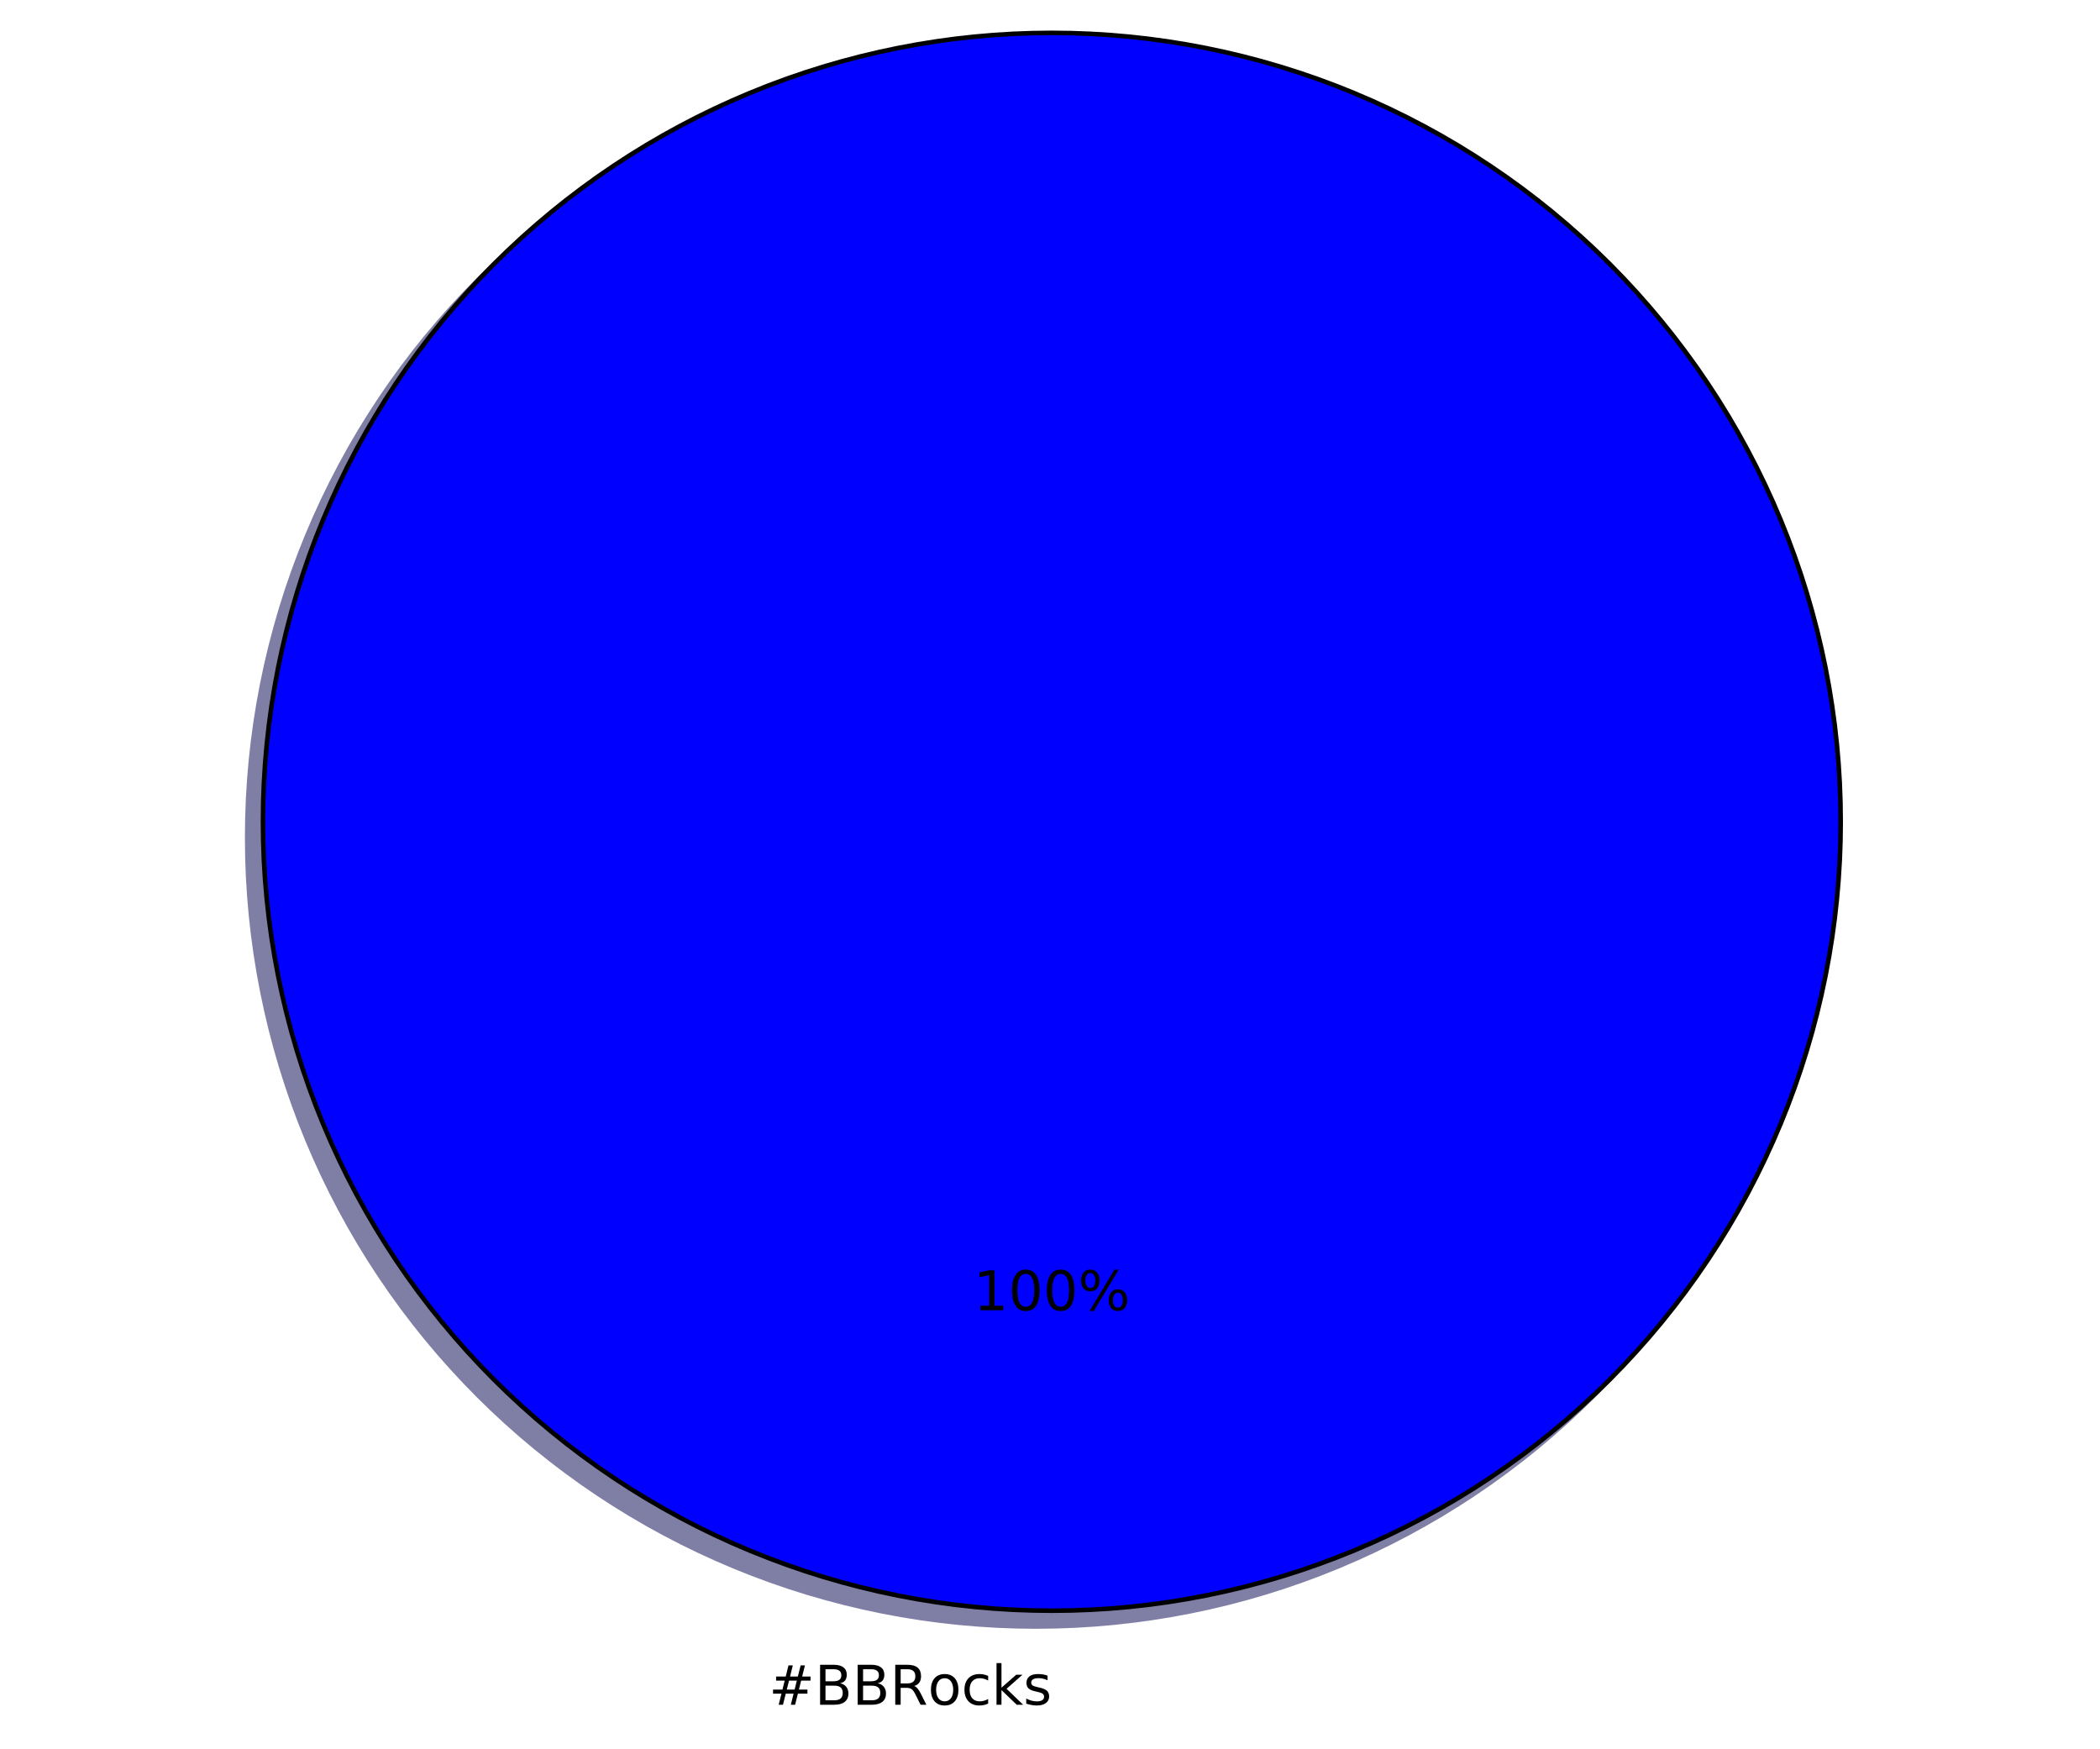
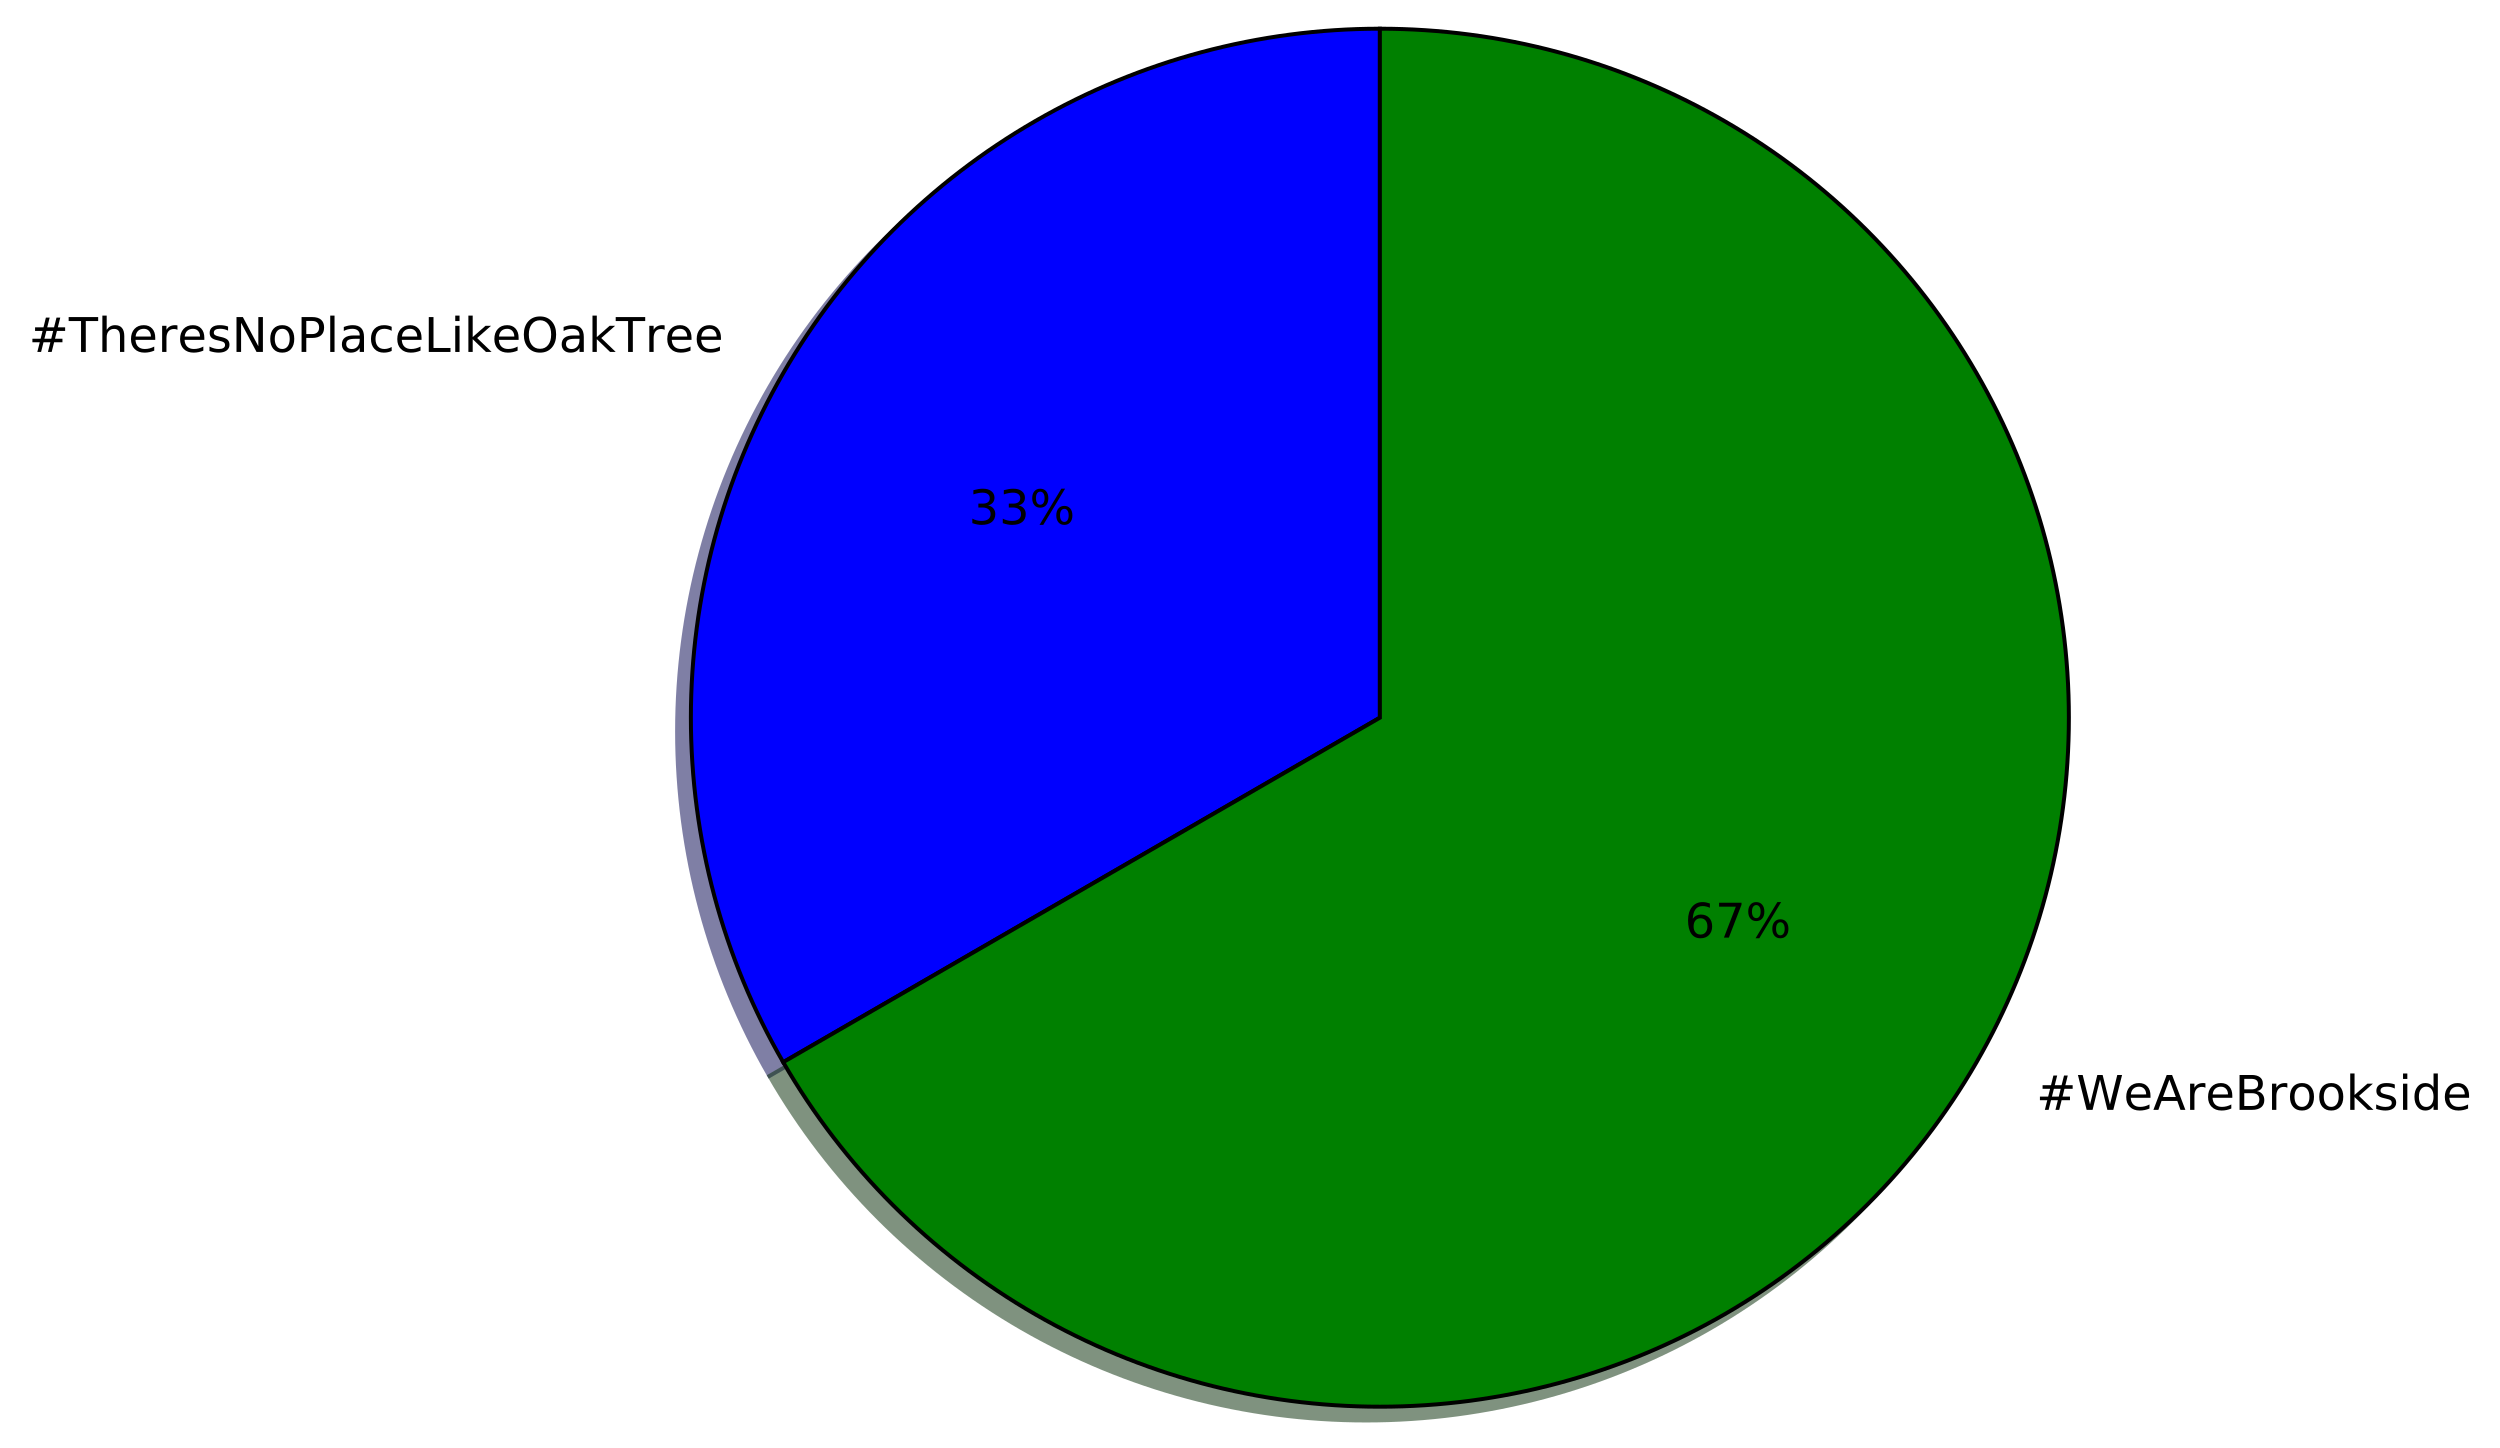
- <svg xmlns="http://www.w3.org/2000/svg" xmlns:xlink="http://www.w3.org/1999/xlink" height="383pt" version="1.1" viewBox="0 0 460 383" width="460pt">
+ <svg xmlns="http://www.w3.org/2000/svg" xmlns:xlink="http://www.w3.org/1999/xlink" height="363pt" version="1.1" viewBox="0 0 627 363" width="627pt">
  <defs>
    <style type="text/css">
*{stroke-linecap:butt;stroke-linejoin:round;stroke-miterlimit:100000;}
  </style>
  </defs>
  <g id="figure_1">
    <g id="patch_1">
-       <path d="M 0 383.087  L 460.8 383.087  L 460.8 0  L 0 0  z " style="fill:#ffffff;" />
+       <path d="M 0 363.456  L 627.087 363.456  L 627.087 0  L 0 0  z " style="fill:#ffffff;" />
    </g>
    <g id="axes_1">
      <g id="patch_2">
-         <path d="M 399.744 183.456  C 399.744 160.764 395.274 138.293 386.59 117.328  C 377.907 96.364 365.178 77.314 349.132 61.268  C 333.086 45.222 314.036 32.493 293.072 23.81  C 272.107 15.126 249.636 10.656 226.944 10.656  C 204.252 10.656 181.781 15.126 160.816 23.81  C 139.852 32.493 120.802 45.222 104.756 61.268  C 88.71 77.314 75.981 96.364 67.298 117.328  C 58.614 138.293 54.144 160.764 54.144 183.456  C 54.144 206.148 58.614 228.619 67.298 249.584  C 75.981 270.548 88.71 289.598 104.756 305.644  C 120.802 321.69 139.852 334.419 160.816 343.102  C 181.781 351.786 204.252 356.256 226.944 356.256  C 249.636 356.256 272.107 351.786 293.072 343.102  C 314.036 334.419 333.086 321.69 349.132 305.644  C 365.178 289.598 377.907 270.548 386.59 249.584  C 395.274 228.619 399.744 206.148 399.744 183.456  M 226.944 183.456  M 399.744 183.456  z " style="fill:#00004c;opacity:0.5;stroke:#00004c;stroke-linejoin:miter;" />
+         <path d="M 342.617 10.656  C 312.286 10.656 282.484 18.642 256.217 33.807  C 229.95 48.972 208.133 70.789 192.968 97.056  C 177.802 123.323 169.817 153.126 169.817 183.456  C 169.817 213.786 177.802 243.589 192.968 269.856  L 342.617 183.456  L 342.617 10.656  z " style="fill:#00004c;opacity:0.5;stroke:#00004c;stroke-linejoin:miter;" />
      </g>
      <g id="patch_3">
-         <path d="M 403.2 180  C 403.2 157.308 398.73 134.837 390.046 113.872  C 381.363 92.908 368.634 73.858 352.588 57.812  C 336.542 41.766 317.492 29.037 296.528 20.354  C 275.563 11.67 253.092 7.2 230.4 7.2  C 207.708 7.2 185.237 11.67 164.272 20.354  C 143.308 29.037 124.258 41.766 108.212 57.812  C 92.166 73.858 79.437 92.908 70.754 113.872  C 62.07 134.837 57.6 157.308 57.6 180  C 57.6 202.692 62.07 225.163 70.754 246.128  C 79.437 267.092 92.166 286.142 108.212 302.188  C 124.258 318.234 143.308 330.963 164.272 339.646  C 185.237 348.33 207.708 352.8 230.4 352.8  C 253.092 352.8 275.563 348.33 296.528 339.646  C 317.492 330.963 336.542 318.234 352.588 302.188  C 368.634 286.142 381.363 267.092 390.046 246.128  C 398.73 225.163 403.2 202.692 403.2 180  M 230.4 180  M 403.2 180  z " style="fill:#0000ff;stroke:#000000;stroke-linejoin:miter;" />
+         <path d="M 192.968 269.856  C 208.133 296.123 229.95 317.94 256.217 333.105  C 282.484 348.27 312.286 356.256 342.617 356.256  C 372.947 356.256 402.75 348.27 429.017 333.105  C 455.284 317.94 477.101 296.123 492.266 269.856  C 507.431 243.589 515.417 213.786 515.417 183.456  C 515.417 153.125 507.431 123.323 492.266 97.056  C 477.101 70.789 455.284 48.972 429.017 33.807  C 402.75 18.642 372.947 10.656 342.617 10.656  L 342.617 183.456  L 192.968 269.856  z " style="fill:#002600;opacity:0.5;stroke:#002600;stroke-linejoin:miter;" />
+       </g>
+       <g id="patch_4">
+         <path d="M 346.073 7.2  C 315.742 7.2 285.94 15.186 259.673 30.351  C 233.406 45.516 211.589 67.333 196.424 93.6  C 181.258 119.867 173.273 149.67 173.273 180  C 173.273 210.33 181.258 240.133 196.424 266.4  L 346.073 180  L 346.073 7.2  z " style="fill:#0000ff;stroke:#000000;stroke-linejoin:miter;" />
+       </g>
+       <g id="patch_5">
+         <path d="M 196.424 266.4  C 211.589 292.667 233.406 314.484 259.673 329.649  C 285.94 344.814 315.742 352.8 346.073 352.8  C 376.403 352.8 406.206 344.814 432.473 329.649  C 458.74 314.484 480.557 292.667 495.722 266.4  C 510.887 240.133 518.873 210.33 518.873 180  C 518.873 149.669 510.887 119.867 495.722 93.6  C 480.557 67.333 458.74 45.516 432.473 30.351  C 406.206 15.186 376.403 7.2 346.073 7.2  L 346.073 180  L 196.424 266.4  z " style="fill:#008000;stroke:#000000;stroke-linejoin:miter;" />
      </g>
      <g id="matplotlib.axis_1" />
      <g id="matplotlib.axis_2" />
      <g id="text_1">
        <defs>
+           <path d="M 54.891 33.016  L 54.891 0  L 45.906 0  L 45.906 32.719  Q 45.906 40.484 42.875 44.328  Q 39.844 48.188 33.797 48.188  Q 26.516 48.188 22.312 43.547  Q 18.109 38.922 18.109 30.906  L 18.109 0  L 9.078 0  L 9.078 75.984  L 18.109 75.984  L 18.109 46.188  Q 21.344 51.125 25.703 53.562  Q 30.078 56 35.797 56  Q 45.219 56 50.047 50.172  Q 54.891 44.344 54.891 33.016  " id="BitstreamVeraSans-Roman-68" />
+           <path d="M 51.125 44  L 36.922 44  L 32.812 27.688  L 47.125 27.688  z M 43.797 71.781  L 38.719 51.516  L 52.984 51.516  L 58.109 71.781  L 65.922 71.781  L 60.891 51.516  L 76.125 51.516  L 76.125 44  L 58.984 44  L 54.984 27.688  L 70.516 27.688  L 70.516 20.219  L 53.078 20.219  L 48 0  L 40.188 0  L 45.219 20.219  L 30.906 20.219  L 25.875 0  L 18.016 0  L 23.094 20.219  L 7.719 20.219  L 7.719 27.688  L 24.906 27.688  L 29 44  L 13.281 44  L 13.281 51.516  L 30.906 51.516  L 35.891 71.781  z " id="BitstreamVeraSans-Roman-23" />
+           <path d="M 56.203 29.594  L 56.203 25.203  L 14.891 25.203  Q 15.484 15.922 20.484 11.062  Q 25.484 6.203 34.422 6.203  Q 39.594 6.203 44.453 7.469  Q 49.312 8.734 54.109 11.281  L 54.109 2.781  Q 49.266 0.734 44.188 -0.344  Q 39.109 -1.422 33.891 -1.422  Q 20.797 -1.422 13.156 6.188  Q 5.516 13.812 5.516 26.812  Q 5.516 40.234 12.766 48.109  Q 20.016 56 32.328 56  Q 43.359 56 49.781 48.891  Q 56.203 41.797 56.203 29.594  M 47.219 32.234  Q 47.125 39.594 43.094 43.984  Q 39.062 48.391 32.422 48.391  Q 24.906 48.391 20.391 44.141  Q 15.875 39.891 15.188 32.172  z " id="BitstreamVeraSans-Roman-65" />
+           <path d="M 9.422 54.688  L 18.406 54.688  L 18.406 0  L 9.422 0  z M 9.422 75.984  L 18.406 75.984  L 18.406 64.594  L 9.422 64.594  z " id="BitstreamVeraSans-Roman-69" />
+           <path d="M 9.812 72.906  L 19.672 72.906  L 19.672 8.297  L 55.172 8.297  L 55.172 0  L 9.812 0  z " id="BitstreamVeraSans-Roman-4c" />
+           <path d="M 19.672 64.797  L 19.672 37.406  L 32.078 37.406  Q 38.969 37.406 42.719 40.969  Q 46.484 44.531 46.484 51.125  Q 46.484 57.672 42.719 61.234  Q 38.969 64.797 32.078 64.797  z M 9.812 72.906  L 32.078 72.906  Q 44.344 72.906 50.609 67.359  Q 56.891 61.812 56.891 51.125  Q 56.891 40.328 50.609 34.812  Q 44.344 29.297 32.078 29.297  L 19.672 29.297  L 19.672 0  L 9.812 0  z " id="BitstreamVeraSans-Roman-50" />
+           <path d="M 34.281 27.484  Q 23.391 27.484 19.188 25  Q 14.984 22.516 14.984 16.5  Q 14.984 11.719 18.141 8.906  Q 21.297 6.109 26.703 6.109  Q 34.188 6.109 38.703 11.406  Q 43.219 16.703 43.219 25.484  L 43.219 27.484  z M 52.203 31.203  L 52.203 0  L 43.219 0  L 43.219 8.297  Q 40.141 3.328 35.547 0.953  Q 30.953 -1.422 24.312 -1.422  Q 15.922 -1.422 10.953 3.297  Q 6 8.016 6 15.922  Q 6 25.141 12.172 29.828  Q 18.359 34.516 30.609 34.516  L 43.219 34.516  L 43.219 35.406  Q 43.219 41.609 39.141 45  Q 35.062 48.391 27.688 48.391  Q 23 48.391 18.547 47.266  Q 14.109 46.141 10.016 43.891  L 10.016 52.203  Q 14.938 54.109 19.578 55.047  Q 24.219 56 28.609 56  Q 40.484 56 46.344 49.844  Q 52.203 43.703 52.203 31.203  " id="BitstreamVeraSans-Roman-61" />
+           <path d="M 9.078 75.984  L 18.109 75.984  L 18.109 31.109  L 44.922 54.688  L 56.391 54.688  L 27.391 29.109  L 57.625 0  L 45.906 0  L 18.109 26.703  L 18.109 0  L 9.078 0  z " id="BitstreamVeraSans-Roman-6b" />
+           <path d="M -0.297 72.906  L 61.375 72.906  L 61.375 64.594  L 35.5 64.594  L 35.5 0  L 25.594 0  L 25.594 64.594  L -0.297 64.594  z " id="BitstreamVeraSans-Roman-54" />
+           <path d="M 44.281 53.078  L 44.281 44.578  Q 40.484 46.531 36.375 47.5  Q 32.281 48.484 27.875 48.484  Q 21.188 48.484 17.844 46.438  Q 14.5 44.391 14.5 40.281  Q 14.5 37.156 16.891 35.375  Q 19.281 33.594 26.516 31.984  L 29.594 31.297  Q 39.156 29.25 43.188 25.516  Q 47.219 21.781 47.219 15.094  Q 47.219 7.469 41.188 3.016  Q 35.156 -1.422 24.609 -1.422  Q 20.219 -1.422 15.453 -0.562  Q 10.688 0.297 5.422 2  L 5.422 11.281  Q 10.406 8.688 15.234 7.391  Q 20.062 6.109 24.812 6.109  Q 31.156 6.109 34.562 8.281  Q 37.984 10.453 37.984 14.406  Q 37.984 18.062 35.516 20.016  Q 33.062 21.969 24.703 23.781  L 21.578 24.516  Q 13.234 26.266 9.516 29.906  Q 5.812 33.547 5.812 39.891  Q 5.812 47.609 11.281 51.797  Q 16.75 56 26.812 56  Q 31.781 56 36.172 55.266  Q 40.578 54.547 44.281 53.078  " id="BitstreamVeraSans-Roman-73" />
+           <path d="M 41.109 46.297  Q 39.594 47.172 37.812 47.578  Q 36.031 48 33.891 48  Q 26.266 48 22.188 43.047  Q 18.109 38.094 18.109 28.812  L 18.109 0  L 9.078 0  L 9.078 54.688  L 18.109 54.688  L 18.109 46.188  Q 20.953 51.172 25.484 53.578  Q 30.031 56 36.531 56  Q 37.453 56 38.578 55.875  Q 39.703 55.766 41.062 55.516  z " id="BitstreamVeraSans-Roman-72" />
+           <path d="M 9.812 72.906  L 23.094 72.906  L 55.422 11.922  L 55.422 72.906  L 64.984 72.906  L 64.984 0  L 51.703 0  L 19.391 60.984  L 19.391 0  L 9.812 0  z " id="BitstreamVeraSans-Roman-4e" />
+           <path d="M 9.422 75.984  L 18.406 75.984  L 18.406 0  L 9.422 0  z " id="BitstreamVeraSans-Roman-6c" />
+           <path d="M 39.406 66.219  Q 28.656 66.219 22.328 58.203  Q 16.016 50.203 16.016 36.375  Q 16.016 22.609 22.328 14.594  Q 28.656 6.594 39.406 6.594  Q 50.141 6.594 56.422 14.594  Q 62.703 22.609 62.703 36.375  Q 62.703 50.203 56.422 58.203  Q 50.141 66.219 39.406 66.219  M 39.406 74.219  Q 54.734 74.219 63.906 63.938  Q 73.094 53.656 73.094 36.375  Q 73.094 19.141 63.906 8.859  Q 54.734 -1.422 39.406 -1.422  Q 24.031 -1.422 14.812 8.828  Q 5.609 19.094 5.609 36.375  Q 5.609 53.656 14.812 63.938  Q 24.031 74.219 39.406 74.219  " id="BitstreamVeraSans-Roman-4f" />
          <path d="M 48.781 52.594  L 48.781 44.188  Q 44.969 46.297 41.141 47.344  Q 37.312 48.391 33.406 48.391  Q 24.656 48.391 19.812 42.844  Q 14.984 37.312 14.984 27.297  Q 14.984 17.281 19.812 11.734  Q 24.656 6.203 33.406 6.203  Q 37.312 6.203 41.141 7.25  Q 44.969 8.297 48.781 10.406  L 48.781 2.094  Q 45.016 0.344 40.984 -0.531  Q 36.969 -1.422 32.422 -1.422  Q 20.062 -1.422 12.781 6.344  Q 5.516 14.109 5.516 27.297  Q 5.516 40.672 12.859 48.328  Q 20.219 56 33.016 56  Q 37.156 56 41.109 55.141  Q 45.062 54.297 48.781 52.594  " id="BitstreamVeraSans-Roman-63" />
-           <path d="M 19.672 34.812  L 19.672 8.109  L 35.5 8.109  Q 43.453 8.109 47.281 11.406  Q 51.125 14.703 51.125 21.484  Q 51.125 28.328 47.281 31.562  Q 43.453 34.812 35.5 34.812  z M 19.672 64.797  L 19.672 42.828  L 34.281 42.828  Q 41.5 42.828 45.031 45.531  Q 48.578 48.25 48.578 53.812  Q 48.578 59.328 45.031 62.062  Q 41.5 64.797 34.281 64.797  z M 9.812 72.906  L 35.016 72.906  Q 46.297 72.906 52.391 68.219  Q 58.5 63.531 58.5 54.891  Q 58.5 48.188 55.375 44.234  Q 52.25 40.281 46.188 39.312  Q 53.469 37.75 57.5 32.781  Q 61.531 27.828 61.531 20.406  Q 61.531 10.641 54.891 5.312  Q 48.25 0 35.984 0  L 9.812 0  z " id="BitstreamVeraSans-Roman-42" />
-           <path d="M 44.281 53.078  L 44.281 44.578  Q 40.484 46.531 36.375 47.5  Q 32.281 48.484 27.875 48.484  Q 21.188 48.484 17.844 46.438  Q 14.5 44.391 14.5 40.281  Q 14.5 37.156 16.891 35.375  Q 19.281 33.594 26.516 31.984  L 29.594 31.297  Q 39.156 29.25 43.188 25.516  Q 47.219 21.781 47.219 15.094  Q 47.219 7.469 41.188 3.016  Q 35.156 -1.422 24.609 -1.422  Q 20.219 -1.422 15.453 -0.562  Q 10.688 0.297 5.422 2  L 5.422 11.281  Q 10.406 8.688 15.234 7.391  Q 20.062 6.109 24.812 6.109  Q 31.156 6.109 34.562 8.281  Q 37.984 10.453 37.984 14.406  Q 37.984 18.062 35.516 20.016  Q 33.062 21.969 24.703 23.781  L 21.578 24.516  Q 13.234 26.266 9.516 29.906  Q 5.812 33.547 5.812 39.891  Q 5.812 47.609 11.281 51.797  Q 16.75 56 26.812 56  Q 31.781 56 36.172 55.266  Q 40.578 54.547 44.281 53.078  " id="BitstreamVeraSans-Roman-73" />
          <path d="M 30.609 48.391  Q 23.391 48.391 19.188 42.75  Q 14.984 37.109 14.984 27.297  Q 14.984 17.484 19.156 11.844  Q 23.344 6.203 30.609 6.203  Q 37.797 6.203 41.984 11.859  Q 46.188 17.531 46.188 27.297  Q 46.188 37.016 41.984 42.703  Q 37.797 48.391 30.609 48.391  M 30.609 56  Q 42.328 56 49.016 48.375  Q 55.719 40.766 55.719 27.297  Q 55.719 13.875 49.016 6.219  Q 42.328 -1.422 30.609 -1.422  Q 18.844 -1.422 12.172 6.219  Q 5.516 13.875 5.516 27.297  Q 5.516 40.766 12.172 48.375  Q 18.844 56 30.609 56  " id="BitstreamVeraSans-Roman-6f" />
-           <path d="M 51.125 44  L 36.922 44  L 32.812 27.688  L 47.125 27.688  z M 43.797 71.781  L 38.719 51.516  L 52.984 51.516  L 58.109 71.781  L 65.922 71.781  L 60.891 51.516  L 76.125 51.516  L 76.125 44  L 58.984 44  L 54.984 27.688  L 70.516 27.688  L 70.516 20.219  L 53.078 20.219  L 48 0  L 40.188 0  L 45.219 20.219  L 30.906 20.219  L 25.875 0  L 18.016 0  L 23.094 20.219  L 7.719 20.219  L 7.719 27.688  L 24.906 27.688  L 29 44  L 13.281 44  L 13.281 51.516  L 30.906 51.516  L 35.891 71.781  z " id="BitstreamVeraSans-Roman-23" />
-           <path d="M 44.391 34.188  Q 47.562 33.109 50.562 29.594  Q 53.562 26.078 56.594 19.922  L 66.609 0  L 56 0  L 46.688 18.703  Q 43.062 26.031 39.672 28.422  Q 36.281 30.812 30.422 30.812  L 19.672 30.812  L 19.672 0  L 9.812 0  L 9.812 72.906  L 32.078 72.906  Q 44.578 72.906 50.734 67.672  Q 56.891 62.453 56.891 51.906  Q 56.891 45.016 53.688 40.469  Q 50.484 35.938 44.391 34.188  M 19.672 64.797  L 19.672 38.922  L 32.078 38.922  Q 39.203 38.922 42.844 42.219  Q 46.484 45.516 46.484 51.906  Q 46.484 58.297 42.844 61.547  Q 39.203 64.797 32.078 64.797  z " id="BitstreamVeraSans-Roman-52" />
-           <path d="M 9.078 75.984  L 18.109 75.984  L 18.109 31.109  L 44.922 54.688  L 56.391 54.688  L 27.391 29.109  L 57.625 0  L 45.906 0  L 18.109 26.703  L 18.109 0  L 9.078 0  z " id="BitstreamVeraSans-Roman-6b" />
        </defs>
-         <g transform="translate(168.4069 373.3913)scale(0.12 -0.12)">
+         <g transform="translate(7.2 88.27126)scale(0.12 -0.12)">
          <use xlink:href="#BitstreamVeraSans-Roman-23" />
-           <use x="83.789" xlink:href="#BitstreamVeraSans-Roman-42" />
-           <use x="152.393" xlink:href="#BitstreamVeraSans-Roman-42" />
-           <use x="220.996" xlink:href="#BitstreamVeraSans-Roman-52" />
-           <use x="290.416" xlink:href="#BitstreamVeraSans-Roman-6f" />
-           <use x="351.598" xlink:href="#BitstreamVeraSans-Roman-63" />
-           <use x="406.578" xlink:href="#BitstreamVeraSans-Roman-6b" />
-           <use x="464.488" xlink:href="#BitstreamVeraSans-Roman-73" />
+           <use x="83.789" xlink:href="#BitstreamVeraSans-Roman-54" />
+           <use x="144.873" xlink:href="#BitstreamVeraSans-Roman-68" />
+           <use x="208.252" xlink:href="#BitstreamVeraSans-Roman-65" />
+           <use x="269.775" xlink:href="#BitstreamVeraSans-Roman-72" />
+           <use x="310.857" xlink:href="#BitstreamVeraSans-Roman-65" />
+           <use x="372.381" xlink:href="#BitstreamVeraSans-Roman-73" />
+           <use x="424.48" xlink:href="#BitstreamVeraSans-Roman-4e" />
+           <use x="499.285" xlink:href="#BitstreamVeraSans-Roman-6f" />
+           <use x="560.467" xlink:href="#BitstreamVeraSans-Roman-50" />
+           <use x="620.77" xlink:href="#BitstreamVeraSans-Roman-6c" />
+           <use x="648.553" xlink:href="#BitstreamVeraSans-Roman-61" />
+           <use x="709.832" xlink:href="#BitstreamVeraSans-Roman-63" />
+           <use x="764.812" xlink:href="#BitstreamVeraSans-Roman-65" />
+           <use x="826.336" xlink:href="#BitstreamVeraSans-Roman-4c" />
+           <use x="882.049" xlink:href="#BitstreamVeraSans-Roman-69" />
+           <use x="909.832" xlink:href="#BitstreamVeraSans-Roman-6b" />
+           <use x="967.695" xlink:href="#BitstreamVeraSans-Roman-65" />
+           <use x="1029.219" xlink:href="#BitstreamVeraSans-Roman-4f" />
+           <use x="1107.93" xlink:href="#BitstreamVeraSans-Roman-61" />
+           <use x="1169.209" xlink:href="#BitstreamVeraSans-Roman-6b" />
+           <use x="1227.119" xlink:href="#BitstreamVeraSans-Roman-54" />
+           <use x="1287.984" xlink:href="#BitstreamVeraSans-Roman-72" />
+           <use x="1329.066" xlink:href="#BitstreamVeraSans-Roman-65" />
+           <use x="1390.59" xlink:href="#BitstreamVeraSans-Roman-65" />
        </g>
      </g>
      <g id="text_2">
        <defs>
          <path d="M 72.703 32.078  Q 68.453 32.078 66.031 28.469  Q 63.625 24.859 63.625 18.406  Q 63.625 12.062 66.031 8.422  Q 68.453 4.781 72.703 4.781  Q 76.859 4.781 79.266 8.422  Q 81.688 12.062 81.688 18.406  Q 81.688 24.812 79.266 28.438  Q 76.859 32.078 72.703 32.078  M 72.703 38.281  Q 80.422 38.281 84.953 32.906  Q 89.5 27.547 89.5 18.406  Q 89.5 9.281 84.938 3.922  Q 80.375 -1.422 72.703 -1.422  Q 64.891 -1.422 60.344 3.922  Q 55.812 9.281 55.812 18.406  Q 55.812 27.594 60.375 32.938  Q 64.938 38.281 72.703 38.281  M 22.312 68.016  Q 18.109 68.016 15.688 64.375  Q 13.281 60.75 13.281 54.391  Q 13.281 47.953 15.672 44.328  Q 18.062 40.719 22.312 40.719  Q 26.562 40.719 28.969 44.328  Q 31.391 47.953 31.391 54.391  Q 31.391 60.688 28.953 64.344  Q 26.516 68.016 22.312 68.016  M 66.406 74.219  L 74.219 74.219  L 28.609 -1.422  L 20.797 -1.422  z M 22.312 74.219  Q 30.031 74.219 34.609 68.875  Q 39.203 63.531 39.203 54.391  Q 39.203 45.172 34.641 39.844  Q 30.078 34.516 22.312 34.516  Q 14.547 34.516 10.031 39.859  Q 5.516 45.219 5.516 54.391  Q 5.516 63.484 10.047 68.844  Q 14.594 74.219 22.312 74.219  " id="BitstreamVeraSans-Roman-25" />
-           <path d="M 31.781 66.406  Q 24.172 66.406 20.328 58.906  Q 16.5 51.422 16.5 36.375  Q 16.5 21.391 20.328 13.891  Q 24.172 6.391 31.781 6.391  Q 39.453 6.391 43.281 13.891  Q 47.125 21.391 47.125 36.375  Q 47.125 51.422 43.281 58.906  Q 39.453 66.406 31.781 66.406  M 31.781 74.219  Q 44.047 74.219 50.516 64.516  Q 56.984 54.828 56.984 36.375  Q 56.984 17.969 50.516 8.266  Q 44.047 -1.422 31.781 -1.422  Q 19.531 -1.422 13.062 8.266  Q 6.594 17.969 6.594 36.375  Q 6.594 54.828 13.062 64.516  Q 19.531 74.219 31.781 74.219  " id="BitstreamVeraSans-Roman-30" />
-           <path d="M 12.406 8.297  L 28.516 8.297  L 28.516 63.922  L 10.984 60.406  L 10.984 69.391  L 28.422 72.906  L 38.281 72.906  L 38.281 8.297  L 54.391 8.297  L 54.391 0  L 12.406 0  z " id="BitstreamVeraSans-Roman-31" />
+           <path d="M 40.578 39.312  Q 47.656 37.797 51.625 33  Q 55.609 28.219 55.609 21.188  Q 55.609 10.406 48.188 4.484  Q 40.766 -1.422 27.094 -1.422  Q 22.516 -1.422 17.656 -0.516  Q 12.797 0.391 7.625 2.203  L 7.625 11.719  Q 11.719 9.328 16.594 8.109  Q 21.484 6.891 26.812 6.891  Q 36.078 6.891 40.938 10.547  Q 45.797 14.203 45.797 21.188  Q 45.797 27.641 41.281 31.266  Q 36.766 34.906 28.719 34.906  L 20.219 34.906  L 20.219 43.016  L 29.109 43.016  Q 36.375 43.016 40.234 45.922  Q 44.094 48.828 44.094 54.297  Q 44.094 59.906 40.109 62.906  Q 36.141 65.922 28.719 65.922  Q 24.656 65.922 20.016 65.031  Q 15.375 64.156 9.812 62.312  L 9.812 71.094  Q 15.438 72.656 20.344 73.438  Q 25.25 74.219 29.594 74.219  Q 40.828 74.219 47.359 69.109  Q 53.906 64.016 53.906 55.328  Q 53.906 49.266 50.438 45.094  Q 46.969 40.922 40.578 39.312  " id="BitstreamVeraSans-Roman-33" />
        </defs>
-         <g transform="translate(213.2466 286.9912)scale(0.12 -0.12)">
-           <use xlink:href="#BitstreamVeraSans-Roman-31" />
-           <use x="63.623" xlink:href="#BitstreamVeraSans-Roman-30" />
-           <use x="127.246" xlink:href="#BitstreamVeraSans-Roman-30" />
-           <use x="190.869" xlink:href="#BitstreamVeraSans-Roman-25" />
+         <g transform="translate(242.9474 131.4713)scale(0.12 -0.12)">
+           <use xlink:href="#BitstreamVeraSans-Roman-33" />
+           <use x="63.623" xlink:href="#BitstreamVeraSans-Roman-33" />
+           <use x="127.246" xlink:href="#BitstreamVeraSans-Roman-25" />
+         </g>
+       </g>
+       <g id="text_3">
+         <defs>
+           <path d="M 34.188 63.188  L 20.797 26.906  L 47.609 26.906  z M 28.609 72.906  L 39.797 72.906  L 67.578 0  L 57.328 0  L 50.688 18.703  L 17.828 18.703  L 11.188 0  L 0.781 0  z " id="BitstreamVeraSans-Roman-41" />
+           <path d="M 19.672 34.812  L 19.672 8.109  L 35.5 8.109  Q 43.453 8.109 47.281 11.406  Q 51.125 14.703 51.125 21.484  Q 51.125 28.328 47.281 31.562  Q 43.453 34.812 35.5 34.812  z M 19.672 64.797  L 19.672 42.828  L 34.281 42.828  Q 41.5 42.828 45.031 45.531  Q 48.578 48.25 48.578 53.812  Q 48.578 59.328 45.031 62.062  Q 41.5 64.797 34.281 64.797  z M 9.812 72.906  L 35.016 72.906  Q 46.297 72.906 52.391 68.219  Q 58.5 63.531 58.5 54.891  Q 58.5 48.188 55.375 44.234  Q 52.25 40.281 46.188 39.312  Q 53.469 37.75 57.5 32.781  Q 61.531 27.828 61.531 20.406  Q 61.531 10.641 54.891 5.312  Q 48.25 0 35.984 0  L 9.812 0  z " id="BitstreamVeraSans-Roman-42" />
+           <path d="M 45.406 46.391  L 45.406 75.984  L 54.391 75.984  L 54.391 0  L 45.406 0  L 45.406 8.203  Q 42.578 3.328 38.25 0.953  Q 33.938 -1.422 27.875 -1.422  Q 17.969 -1.422 11.734 6.484  Q 5.516 14.406 5.516 27.297  Q 5.516 40.188 11.734 48.094  Q 17.969 56 27.875 56  Q 33.938 56 38.25 53.625  Q 42.578 51.266 45.406 46.391  M 14.797 27.297  Q 14.797 17.391 18.875 11.75  Q 22.953 6.109 30.078 6.109  Q 37.203 6.109 41.297 11.75  Q 45.406 17.391 45.406 27.297  Q 45.406 37.203 41.297 42.844  Q 37.203 48.484 30.078 48.484  Q 22.953 48.484 18.875 42.844  Q 14.797 37.203 14.797 27.297  " id="BitstreamVeraSans-Roman-64" />
+           <path d="M 3.328 72.906  L 13.281 72.906  L 28.609 11.281  L 43.891 72.906  L 54.984 72.906  L 70.312 11.281  L 85.594 72.906  L 95.609 72.906  L 77.297 0  L 64.891 0  L 49.516 63.281  L 33.984 0  L 21.578 0  z " id="BitstreamVeraSans-Roman-57" />
+         </defs>
+         <g transform="translate(510.687 278.3512)scale(0.12 -0.12)">
+           <use xlink:href="#BitstreamVeraSans-Roman-23" />
+           <use x="83.789" xlink:href="#BitstreamVeraSans-Roman-57" />
+           <use x="182.588" xlink:href="#BitstreamVeraSans-Roman-65" />
+           <use x="244.111" xlink:href="#BitstreamVeraSans-Roman-41" />
+           <use x="312.52" xlink:href="#BitstreamVeraSans-Roman-72" />
+           <use x="353.602" xlink:href="#BitstreamVeraSans-Roman-65" />
+           <use x="415.125" xlink:href="#BitstreamVeraSans-Roman-42" />
+           <use x="483.729" xlink:href="#BitstreamVeraSans-Roman-72" />
+           <use x="524.811" xlink:href="#BitstreamVeraSans-Roman-6f" />
+           <use x="585.992" xlink:href="#BitstreamVeraSans-Roman-6f" />
+           <use x="647.174" xlink:href="#BitstreamVeraSans-Roman-6b" />
+           <use x="705.084" xlink:href="#BitstreamVeraSans-Roman-73" />
+           <use x="757.184" xlink:href="#BitstreamVeraSans-Roman-69" />
+           <use x="784.967" xlink:href="#BitstreamVeraSans-Roman-64" />
+           <use x="848.443" xlink:href="#BitstreamVeraSans-Roman-65" />
+         </g>
+       </g>
+       <g id="text_4">
+         <defs>
+           <path d="M 33.016 40.375  Q 26.375 40.375 22.484 35.828  Q 18.609 31.297 18.609 23.391  Q 18.609 15.531 22.484 10.953  Q 26.375 6.391 33.016 6.391  Q 39.656 6.391 43.531 10.953  Q 47.406 15.531 47.406 23.391  Q 47.406 31.297 43.531 35.828  Q 39.656 40.375 33.016 40.375  M 52.594 71.297  L 52.594 62.312  Q 48.875 64.062 45.094 64.984  Q 41.312 65.922 37.594 65.922  Q 27.828 65.922 22.672 59.328  Q 17.531 52.734 16.797 39.406  Q 19.672 43.656 24.016 45.922  Q 28.375 48.188 33.594 48.188  Q 44.578 48.188 50.953 41.516  Q 57.328 34.859 57.328 23.391  Q 57.328 12.156 50.688 5.359  Q 44.047 -1.422 33.016 -1.422  Q 20.359 -1.422 13.672 8.266  Q 6.984 17.969 6.984 36.375  Q 6.984 53.656 15.188 63.938  Q 23.391 74.219 37.203 74.219  Q 40.922 74.219 44.703 73.484  Q 48.484 72.75 52.594 71.297  " id="BitstreamVeraSans-Roman-36" />
+           <path d="M 8.203 72.906  L 55.078 72.906  L 55.078 68.703  L 28.609 0  L 18.312 0  L 43.219 64.594  L 8.203 64.594  z " id="BitstreamVeraSans-Roman-37" />
+         </defs>
+         <g transform="translate(422.5264 235.1512)scale(0.12 -0.12)">
+           <use xlink:href="#BitstreamVeraSans-Roman-36" />
+           <use x="63.623" xlink:href="#BitstreamVeraSans-Roman-37" />
+           <use x="127.246" xlink:href="#BitstreamVeraSans-Roman-25" />
        </g>
      </g>
    </g>
  </g>
</svg>
